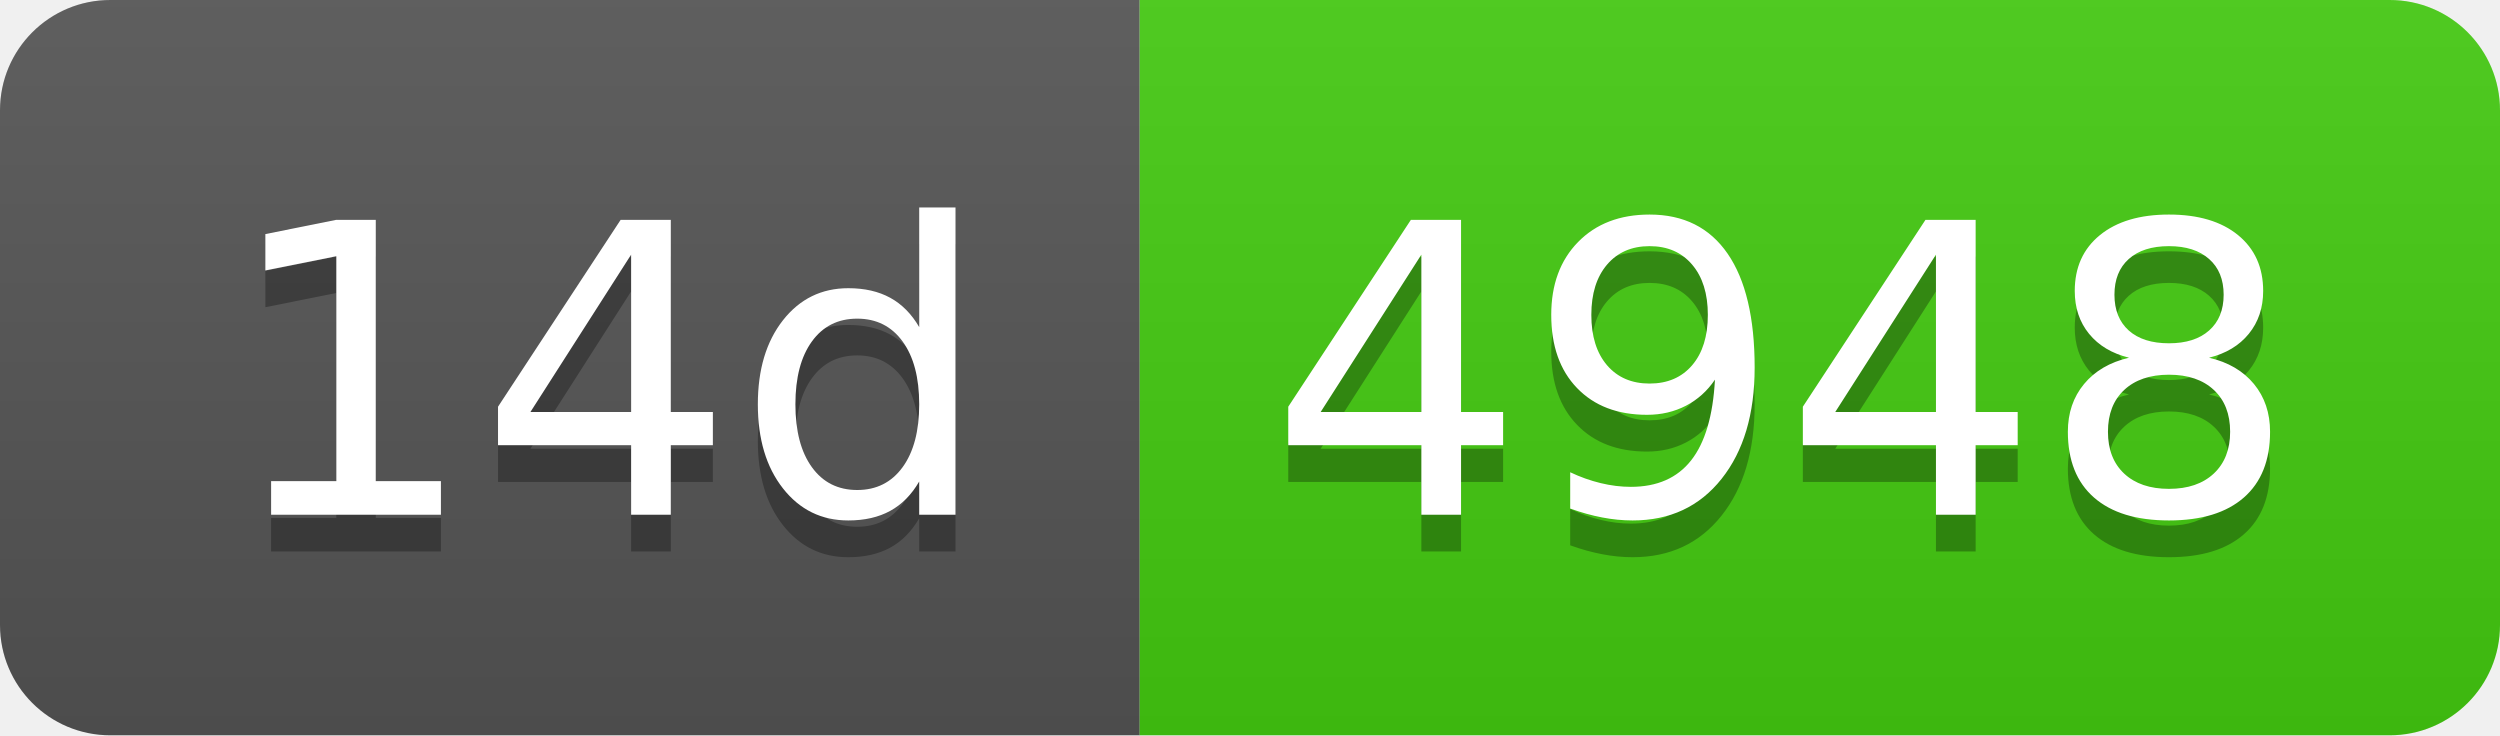
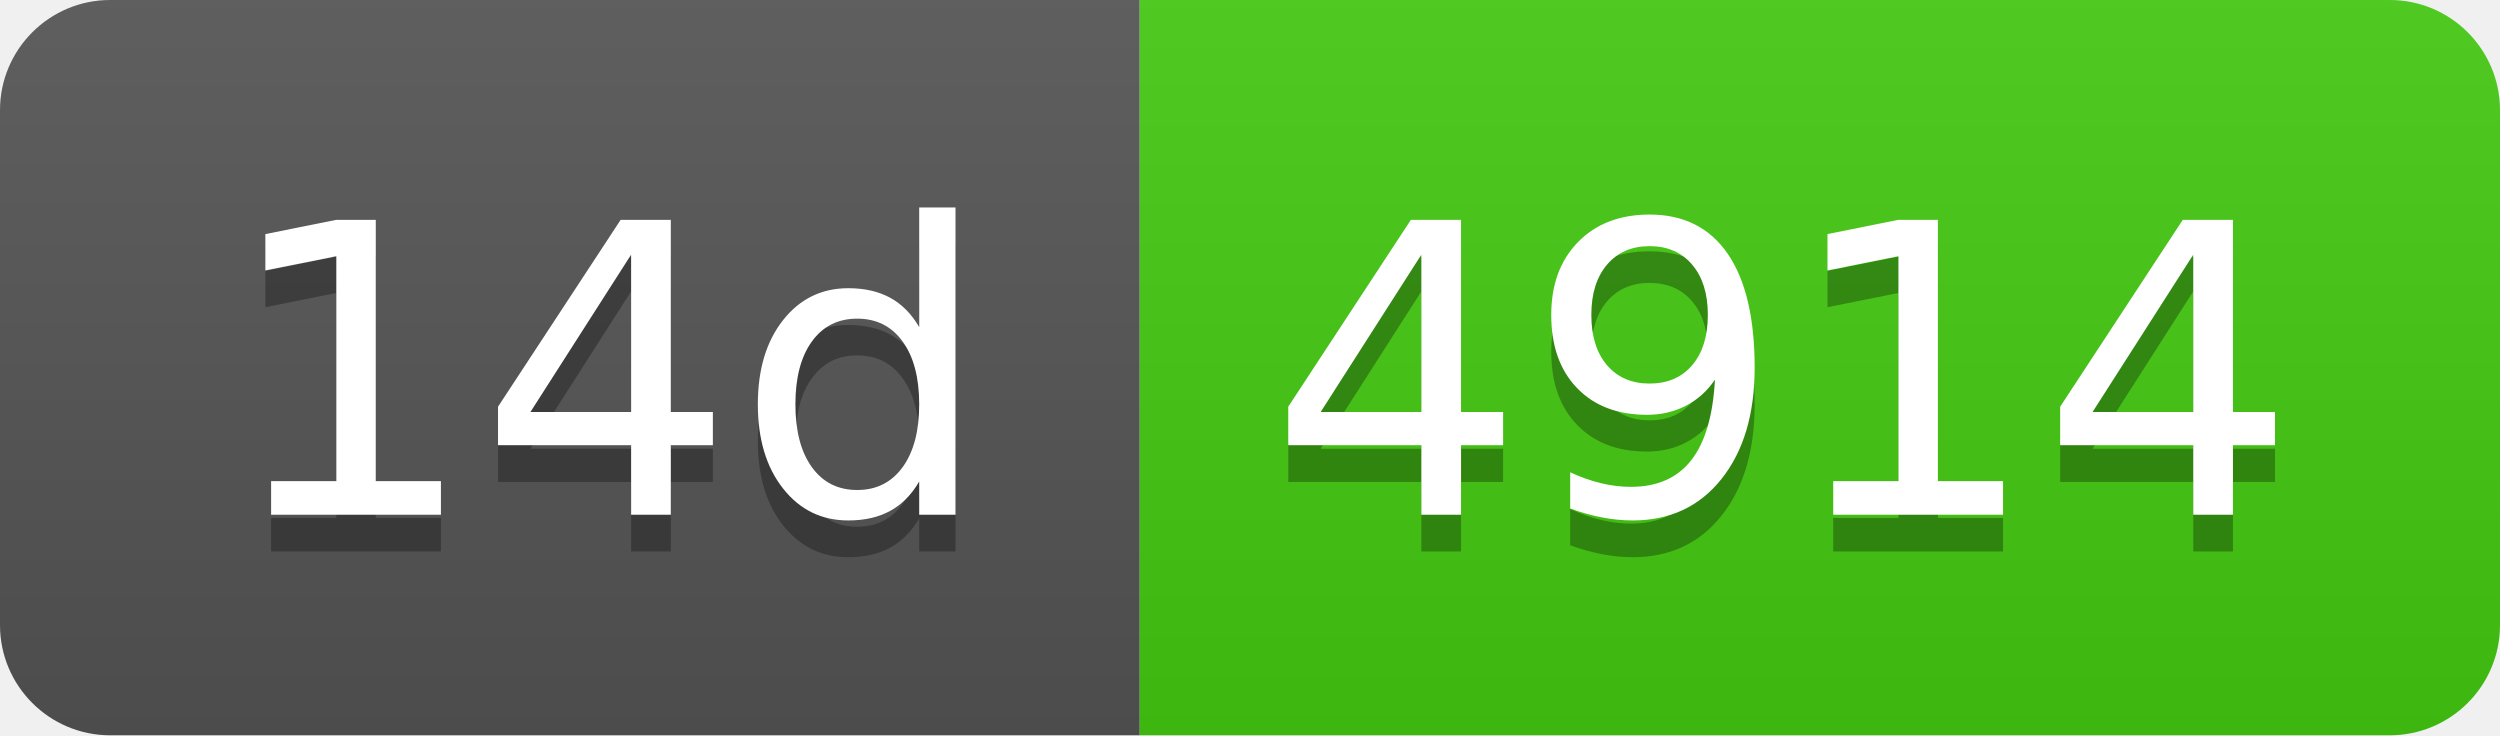
- <svg xmlns="http://www.w3.org/2000/svg" width="68" height="20" role="img" aria-label="14d: 4948">
+ <svg xmlns="http://www.w3.org/2000/svg" width="68" height="20" role="img" aria-label="14d: 4914">
  <linearGradient id="s" x2="0" y2="100%">
    <stop offset="0" stop-color="#bbb" stop-opacity=".1" />
    <stop offset="1" stop-opacity=".1" />
  </linearGradient>
  <clipPath id="r">
    <rect width="68" height="20" rx="3" fill="#fff" />
  </clipPath>
  <g clip-path="url(#r)">
    <rect width="31" height="20" fill="#555" />
    <rect x="31" width="37" height="20" fill="#4c1" />
    <rect width="68" height="20" fill="url(#s)" />
  </g>
  <g fill="#fff" text-anchor="middle" font-family="Verdana,Geneva,DejaVu Sans,sans-serif" text-rendering="geometricPrecision" font-size="110">
    <text aria-hidden="true" x="165" y="150" fill="#010101" fill-opacity=".3" transform="scale(.1)" textLength="210">14d</text>
    <text x="165" y="140" transform="scale(.1)" fill="#fff" textLength="210">14d</text>
-     <text aria-hidden="true" x="485" y="150" fill="#010101" fill-opacity=".3" transform="scale(.1)" textLength="270">4948</text>
-     <text x="485" y="140" transform="scale(.1)" fill="#fff" textLength="270">4948</text>
+     <text aria-hidden="true" x="485" y="150" fill="#010101" fill-opacity=".3" transform="scale(.1)" textLength="270">4914</text>
+     <text x="485" y="140" transform="scale(.1)" fill="#fff" textLength="270">4914</text>
  </g>
</svg>
